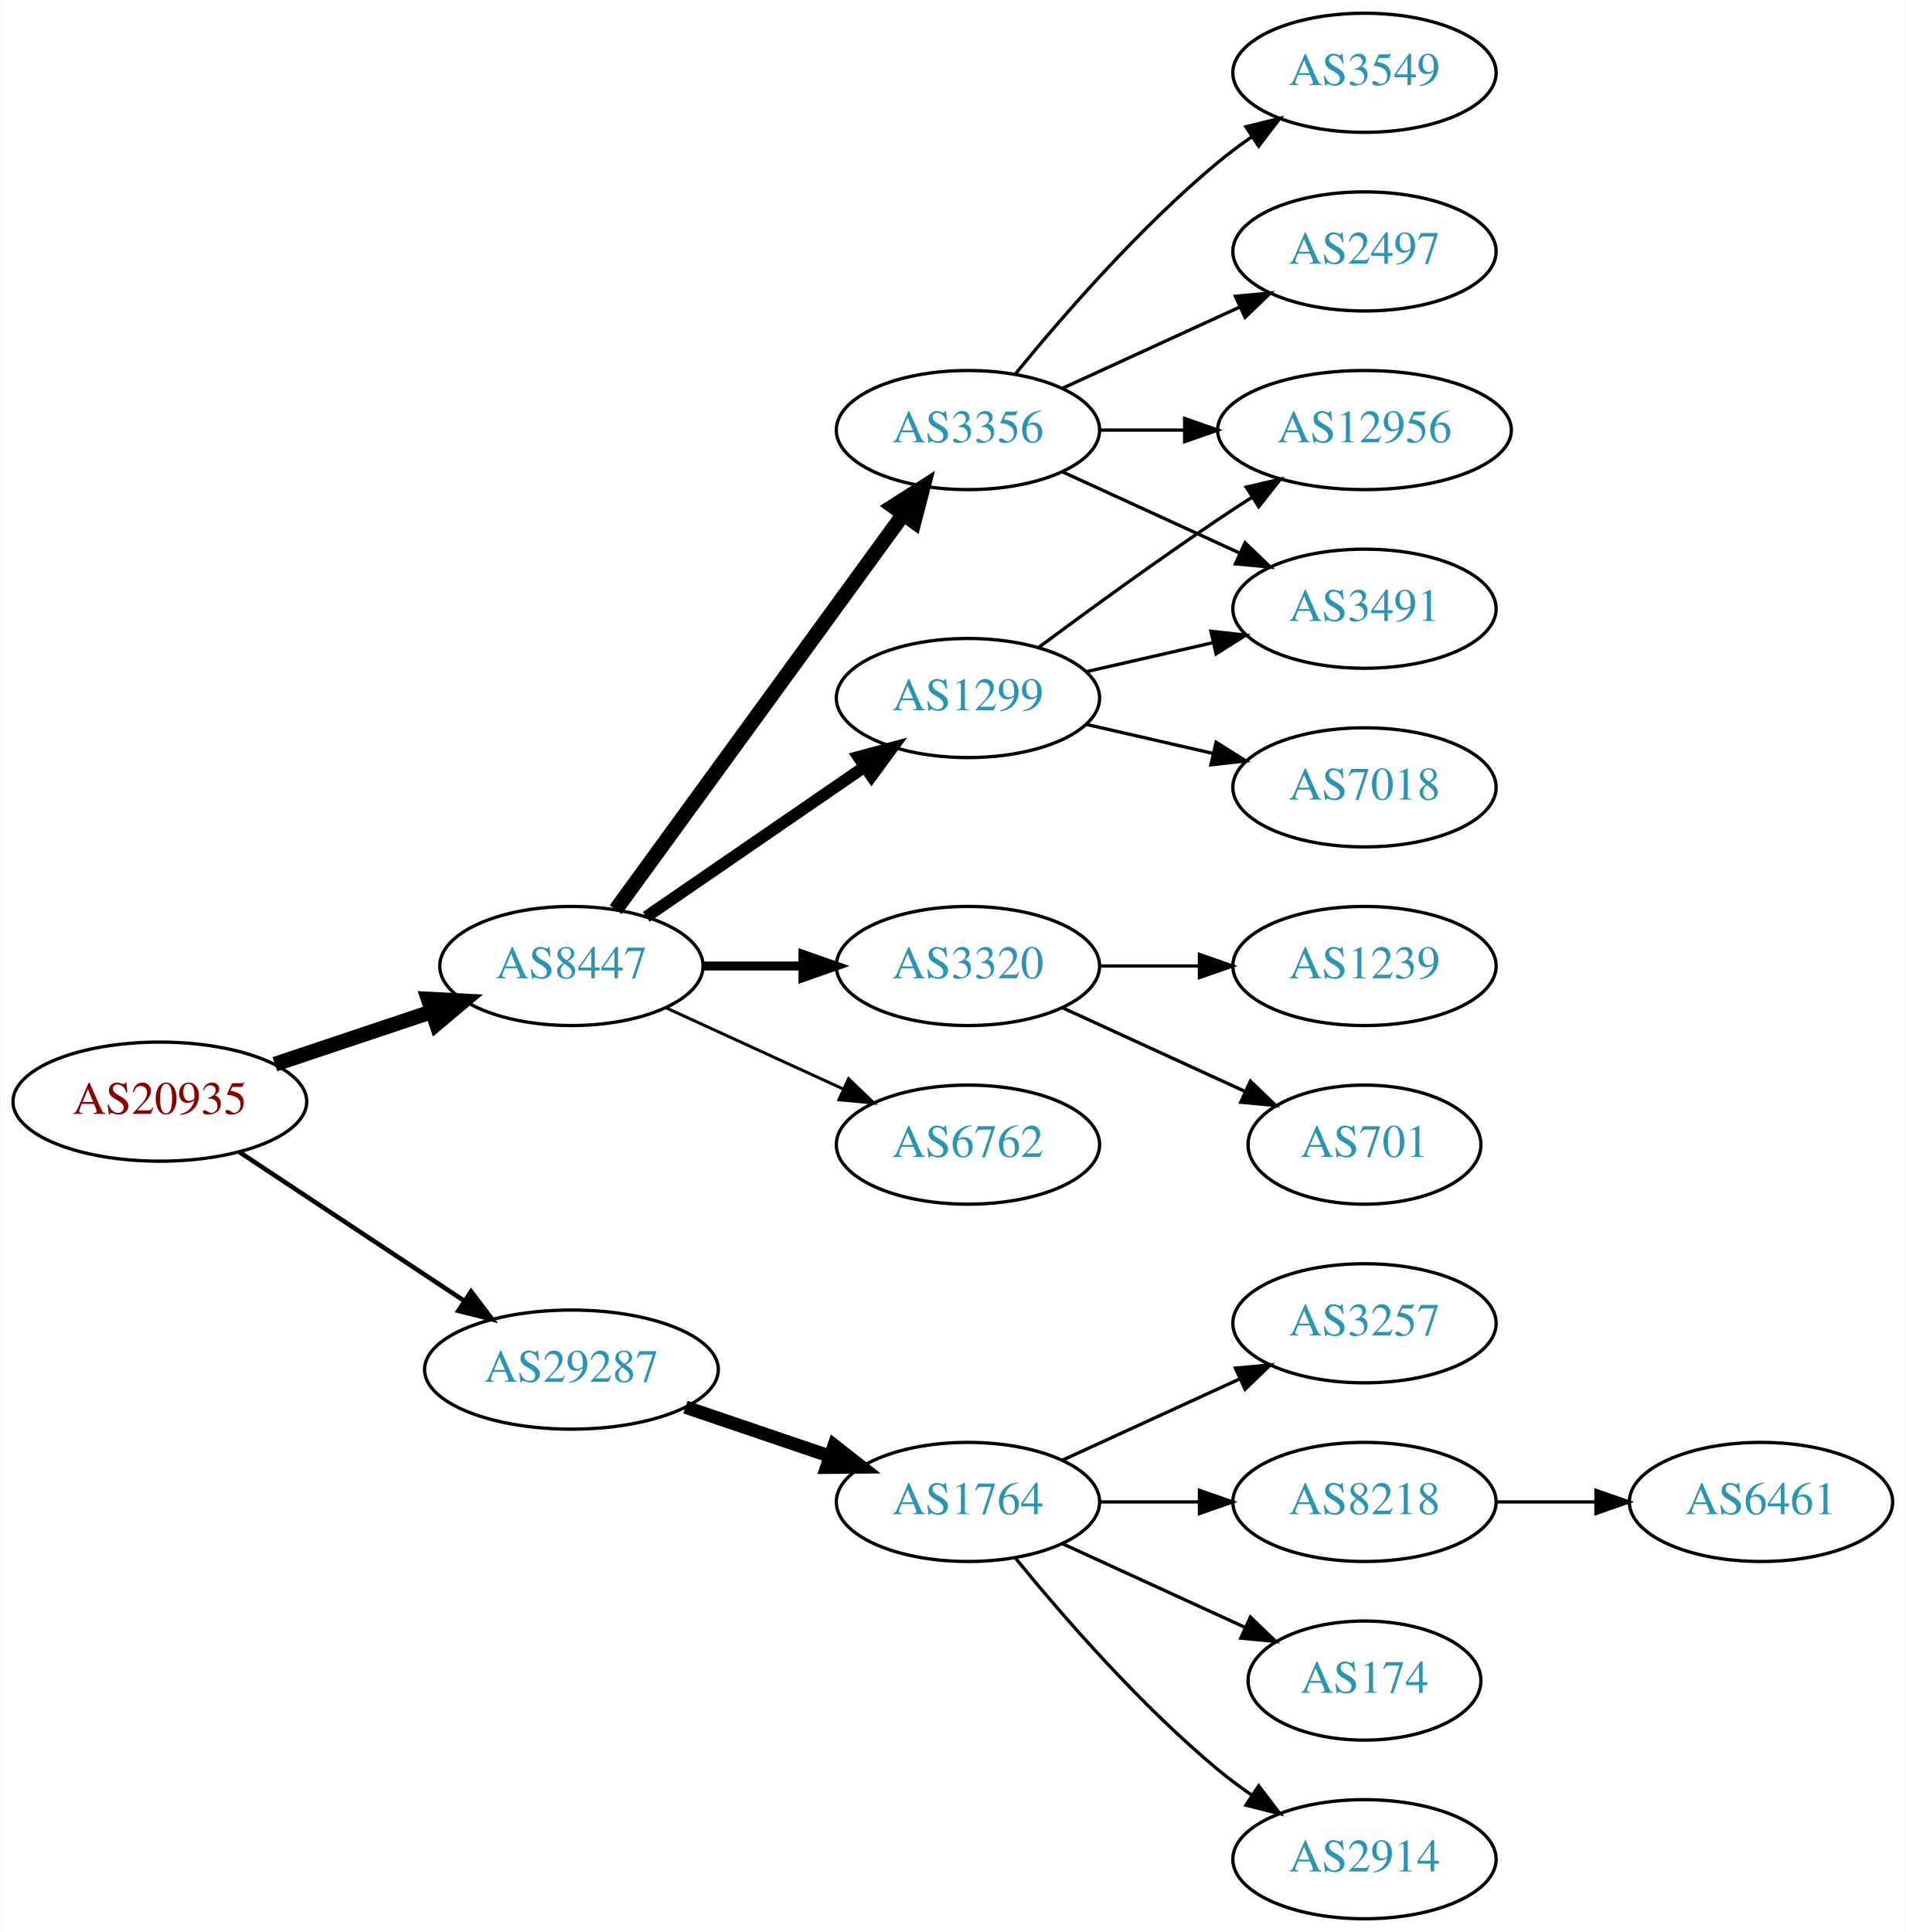
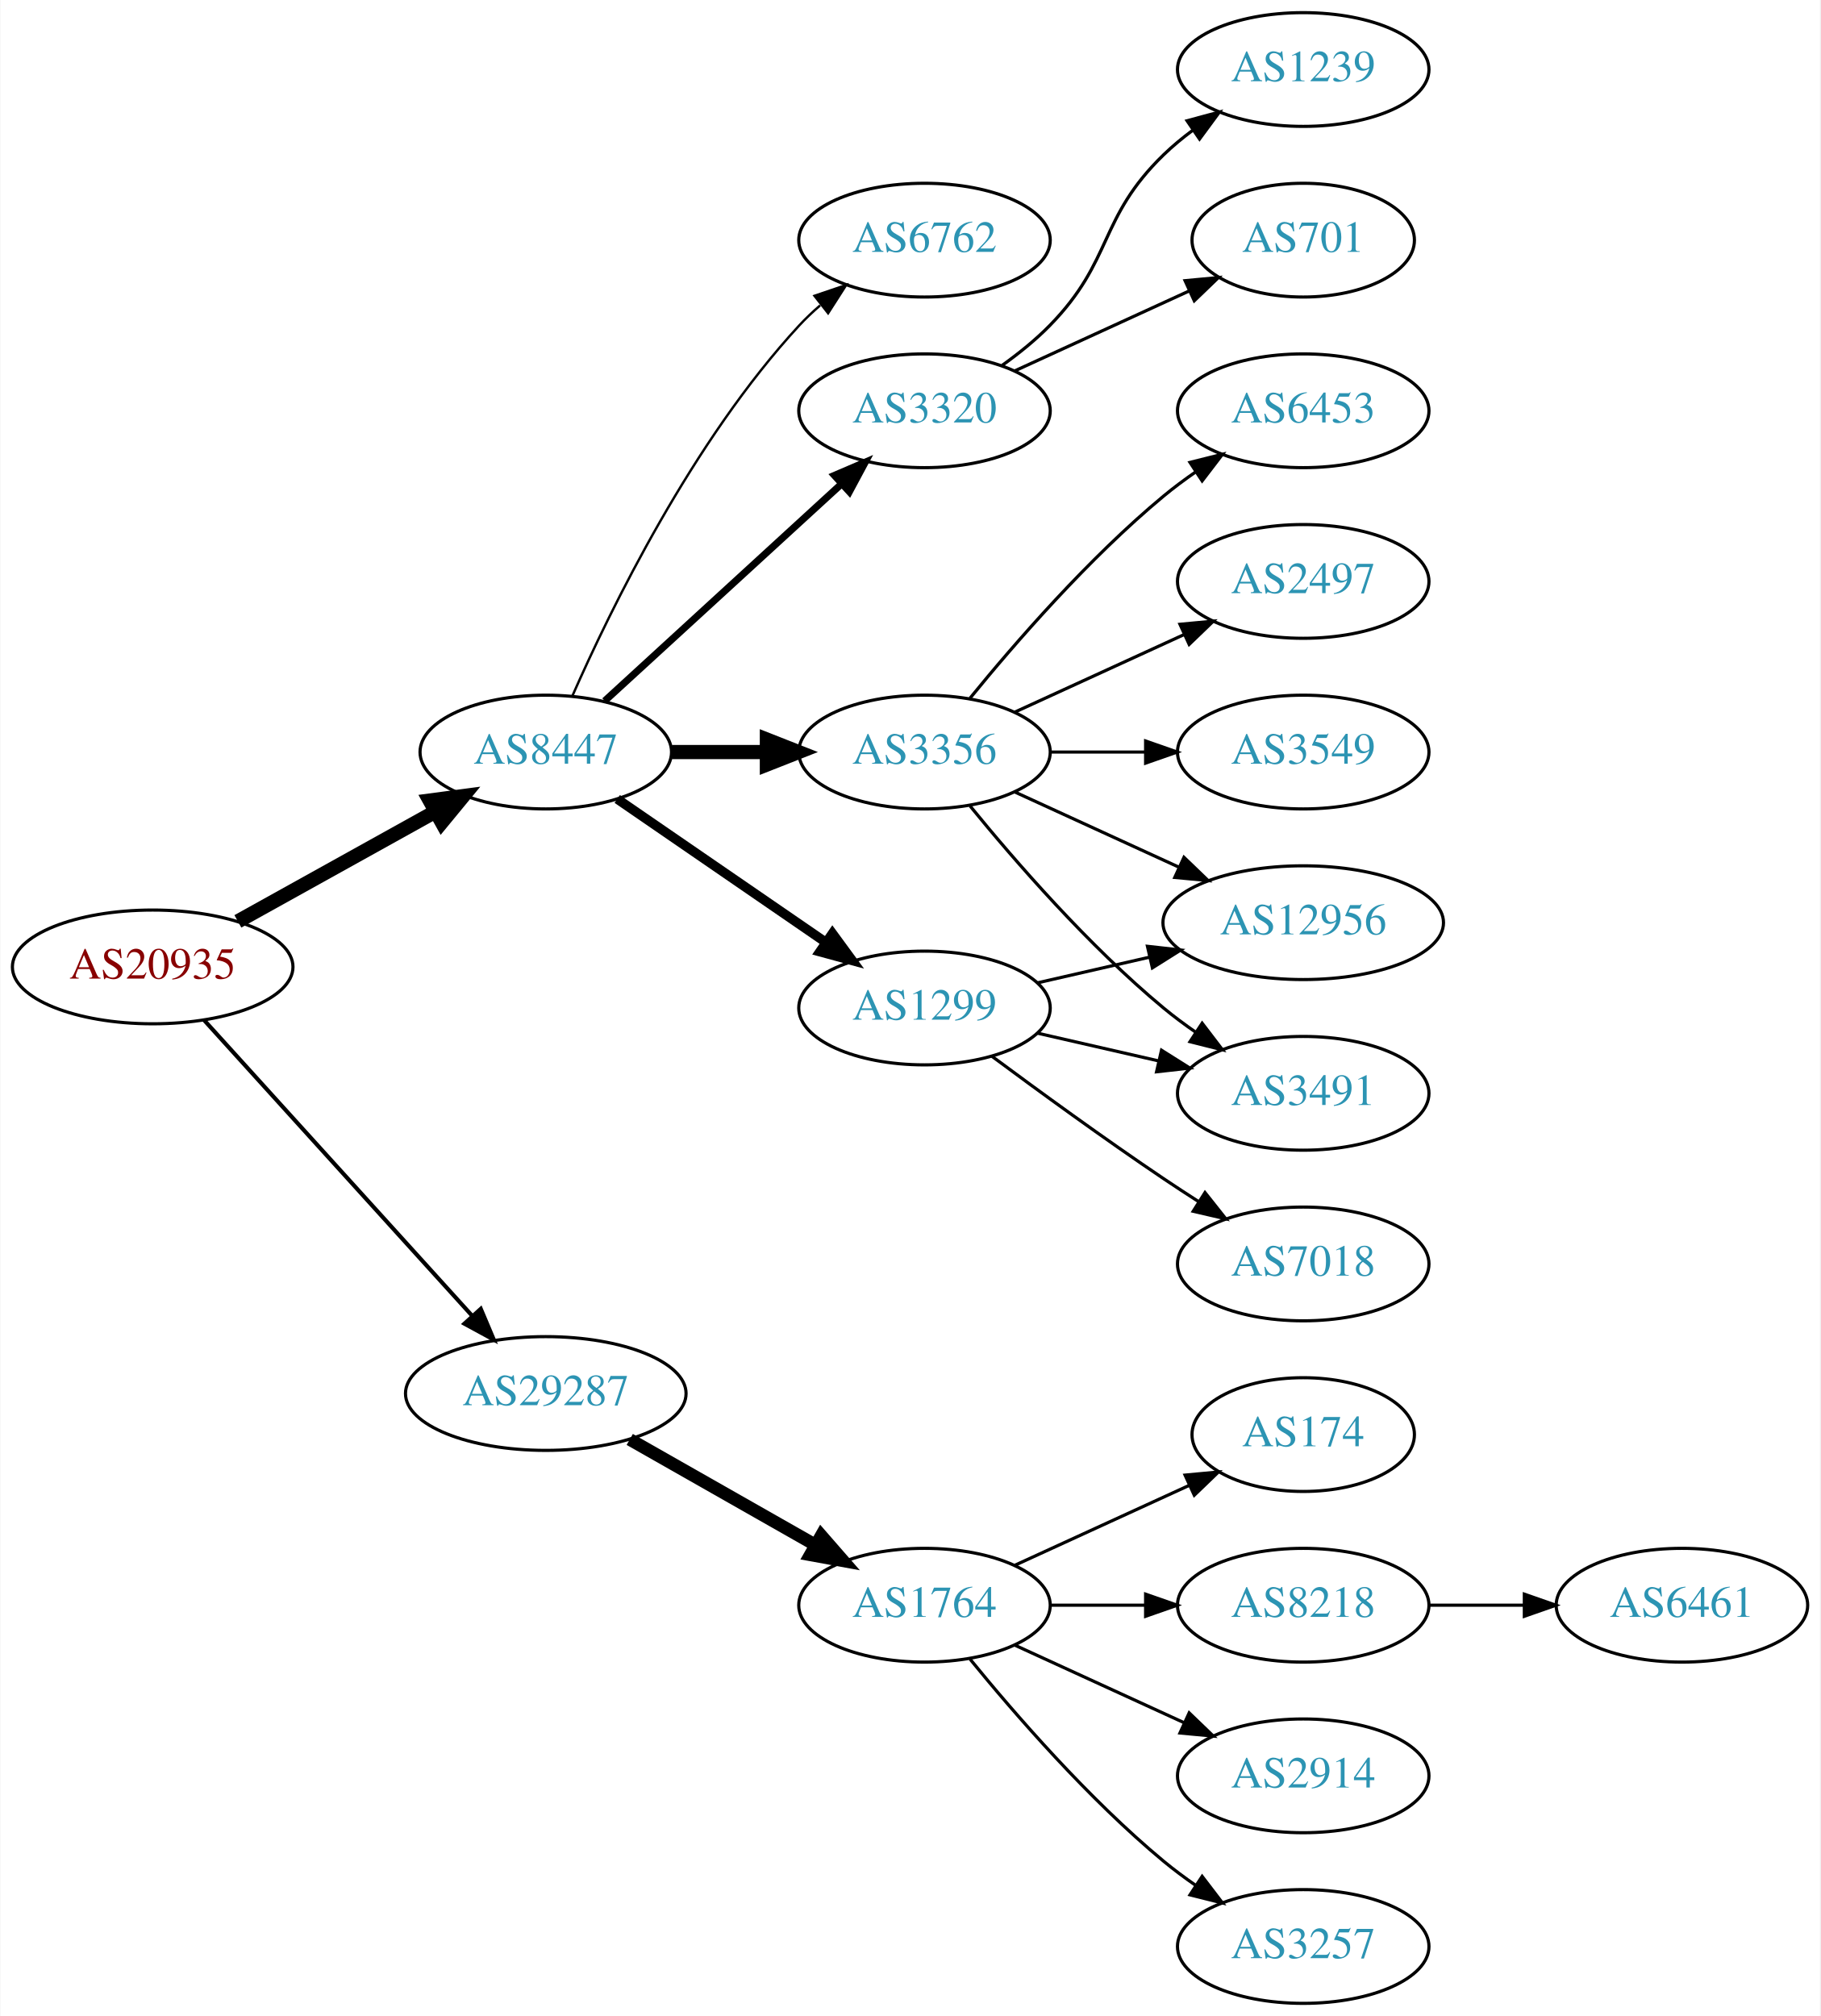
- <svg xmlns="http://www.w3.org/2000/svg" xmlns:xlink="http://www.w3.org/1999/xlink" width="576pt" height="584pt" viewBox="0.00 0.00 575.76 584.00">
-   <g id="graph0" class="graph" transform="scale(1 1) rotate(0) translate(4 580)">
-     <polygon fill="white" stroke="none" points="-4,4 -4,-580 571.762,-580 571.762,4 -4,4" />
+ <svg xmlns="http://www.w3.org/2000/svg" xmlns:xlink="http://www.w3.org/1999/xlink" width="576pt" height="638pt" viewBox="0.00 0.00 575.76 638.00">
+   <g id="graph0" class="graph" transform="scale(1 1) rotate(0) translate(4 634)">
+     <polygon fill="white" stroke="none" points="-4,4 -4,-634 571.762,-634 571.762,4 -4,4" />
    <g id="node1" class="node">
      <g id="a_node1">
        <a xlink:href="/asn/20935" xlink:title="AS20935 ~ OEBV-AS [AT]">
-           <ellipse fill="#ffffff" stroke="black" cx="44.196" cy="-247" rx="44.393" ry="18" />
-           <text text-anchor="middle" x="44.196" y="-243.3" font-family="Times,serif" font-size="14.00" fill="#880000">AS20935</text>
+           <ellipse fill="#ffffff" stroke="black" cx="44.196" cy="-328" rx="44.393" ry="18" />
+           <text text-anchor="middle" x="44.196" y="-324.3" font-family="Times,serif" font-size="14.00" fill="#880000">AS20935</text>
        </a>
      </g>
    </g>
    <g id="node2" class="node">
      <g id="a_node2">
        <a xlink:href="/asn/8447" xlink:title="AS8447 ~ A1 Telekom Austria AG [AT]">
-           <ellipse fill="#ffffff" stroke="black" cx="168.588" cy="-288" rx="39.794" ry="18" />
-           <text text-anchor="middle" x="168.588" y="-284.3" font-family="Times,serif" font-size="14.00" fill="#2c94b3">AS8447</text>
+           <ellipse fill="#ffffff" stroke="black" cx="168.588" cy="-396" rx="39.794" ry="18" />
+           <text text-anchor="middle" x="168.588" y="-392.3" font-family="Times,serif" font-size="14.00" fill="#2c94b3">AS8447</text>
        </a>
      </g>
    </g>
    <g id="edge1" class="edge">
-       <path fill="none" stroke="black" stroke-width="4.5" d="M78.964,-258.312C93.591,-263.212 110.853,-268.994 126.239,-274.148" />
-       <polygon fill="black" stroke="black" stroke-width="4.5" points="125.299,-277.986 136.032,-277.429 127.801,-270.519 125.299,-277.986" />
+       <path fill="none" stroke="black" stroke-width="4.5" d="M71.152,-342.421C89.325,-352.518 113.788,-366.109 133.527,-377.076" />
+       <polygon fill="black" stroke="black" stroke-width="4.5" points="131.853,-380.65 142.507,-382.065 135.677,-373.766 131.853,-380.65" />
    </g>
    <g id="node3" class="node">
      <g id="a_node3">
        <a xlink:href="/asn/29287" xlink:title="AS29287 ~ Blizznet [AT]">
-           <ellipse fill="#ffffff" stroke="black" cx="168.588" cy="-166" rx="44.393" ry="18" />
-           <text text-anchor="middle" x="168.588" y="-162.3" font-family="Times,serif" font-size="14.00" fill="#2c94b3">AS29287</text>
+           <ellipse fill="#ffffff" stroke="black" cx="168.588" cy="-193" rx="44.393" ry="18" />
+           <text text-anchor="middle" x="168.588" y="-189.3" font-family="Times,serif" font-size="14.00" fill="#2c94b3">AS29287</text>
        </a>
      </g>
    </g>
    <g id="edge2" class="edge">
-       <path fill="none" stroke="black" stroke-width="1.385" d="M68.217,-231.765C87.449,-219.037 115.056,-200.766 136.294,-186.711" />
-       <polygon fill="black" stroke="black" stroke-width="1.385" points="138.263,-189.605 144.67,-181.167 134.4,-183.767 138.263,-189.605" />
+       <path fill="none" stroke="black" stroke-width="1.286" d="M60.45,-311.175C81.796,-287.63 120.718,-244.698 145.31,-217.574" />
+       <polygon fill="black" stroke="black" stroke-width="1.286" points="148.019,-219.796 152.142,-210.037 142.833,-215.095 148.019,-219.796" />
    </g>
    <g id="node4" class="node">
      <g id="a_node4">
-         <a xlink:href="/asn/6762" xlink:title="AS6762 ~ TELECOM ITALIA SPARKLE S.p.A. [IT]">
-           <ellipse fill="#ffffff" stroke="black" cx="288.431" cy="-234" rx="39.794" ry="18" />
-           <text text-anchor="middle" x="288.431" y="-230.3" font-family="Times,serif" font-size="14.00" fill="#2c94b3">AS6762</text>
+         <a xlink:href="/asn/1299" xlink:title="AS1299 ~ Telia Carrier [EU]">
+           <ellipse fill="#ffffff" stroke="black" cx="288.431" cy="-315" rx="39.794" ry="18" />
+           <text text-anchor="middle" x="288.431" y="-311.3" font-family="Times,serif" font-size="14.00" fill="#2c94b3">AS1299</text>
        </a>
      </g>
    </g>
    <g id="edge3" class="edge">
-       <path fill="none" stroke="black" stroke-width="0.9" d="M197.217,-275.339C213.174,-268.027 233.445,-258.739 250.727,-250.819" />
-       <polygon fill="black" stroke="black" stroke-width="0.9" points="252.342,-253.929 259.975,-246.581 249.426,-247.565 252.342,-253.929" />
+       <path fill="none" stroke="black" stroke-width="3" d="M191.202,-381.143C209.691,-368.435 236.505,-350.005 257.134,-335.825" />
+       <polygon fill="black" stroke="black" stroke-width="3" points="259.296,-338.586 265.555,-330.037 255.331,-332.817 259.296,-338.586" />
    </g>
    <g id="node5" class="node">
      <g id="a_node5">
        <a xlink:href="/asn/3356" xlink:title="AS3356 ~ Level 3 Parent, LLC [US]">
-           <ellipse fill="#ffffff" stroke="black" cx="288.431" cy="-450" rx="39.794" ry="18" />
-           <text text-anchor="middle" x="288.431" y="-446.3" font-family="Times,serif" font-size="14.00" fill="#2c94b3">AS3356</text>
+           <ellipse fill="#ffffff" stroke="black" cx="288.431" cy="-396" rx="39.794" ry="18" />
+           <text text-anchor="middle" x="288.431" y="-392.3" font-family="Times,serif" font-size="14.00" fill="#2c94b3">AS3356</text>
        </a>
      </g>
    </g>
    <g id="edge4" class="edge">
-       <path fill="none" stroke="black" stroke-width="4.5" d="M181.977,-305.031C202.699,-333.517 244.502,-390.985 268.79,-424.374" />
-       <polygon fill="black" stroke="black" stroke-width="4.5" points="265.787,-426.939 274.854,-432.71 272.155,-422.307 265.787,-426.939" />
+       <path fill="none" stroke="black" stroke-width="4.5" d="M208.501,-396C218.054,-396 228.404,-396 238.367,-396" />
+       <polygon fill="black" stroke="black" stroke-width="4.5" points="238.559,-399.938 248.559,-396 238.559,-392.063 238.559,-399.938" />
    </g>
    <g id="node6" class="node">
      <g id="a_node6">
-         <a xlink:href="/asn/1299" xlink:title="AS1299 ~ Telia Carrier [EU]">
-           <ellipse fill="#ffffff" stroke="black" cx="288.431" cy="-369" rx="39.794" ry="18" />
-           <text text-anchor="middle" x="288.431" y="-365.3" font-family="Times,serif" font-size="14.00" fill="#2c94b3">AS1299</text>
+         <a xlink:href="/asn/6762" xlink:title="AS6762 ~ TELECOM ITALIA SPARKLE S.p.A. [IT]">
+           <ellipse fill="#ffffff" stroke="black" cx="288.431" cy="-558" rx="39.794" ry="18" />
+           <text text-anchor="middle" x="288.431" y="-554.3" font-family="Times,serif" font-size="14.00" fill="#2c94b3">AS6762</text>
        </a>
      </g>
    </g>
    <g id="edge5" class="edge">
-       <path fill="none" stroke="black" stroke-width="3.6" d="M191.202,-302.857C209.691,-315.565 236.505,-333.995 257.134,-348.175" />
-       <polygon fill="black" stroke="black" stroke-width="3.6" points="255.331,-351.183 265.555,-353.963 259.296,-345.414 255.331,-351.183" />
+       <path fill="none" stroke="black" stroke-width="0.75" d="M177.004,-413.761C189.072,-441.183 215.044,-494.473 248.784,-531 250.815,-533.198 253.054,-535.319 255.4,-537.34" />
+       <polygon fill="black" stroke="black" stroke-width="0.75" points="253.612,-540.386 263.644,-543.794 257.927,-534.874 253.612,-540.386" />
    </g>
    <g id="node7" class="node">
      <g id="a_node7">
        <a xlink:href="/asn/3320" xlink:title="AS3320 ~ DTAG [DE]">
-           <ellipse fill="#ffffff" stroke="black" cx="288.431" cy="-288" rx="39.794" ry="18" />
-           <text text-anchor="middle" x="288.431" y="-284.3" font-family="Times,serif" font-size="14.00" fill="#2c94b3">AS3320</text>
+           <ellipse fill="#ffffff" stroke="black" cx="288.431" cy="-504" rx="39.794" ry="18" />
+           <text text-anchor="middle" x="288.431" y="-500.3" font-family="Times,serif" font-size="14.00" fill="#2c94b3">AS3320</text>
        </a>
      </g>
    </g>
    <g id="edge6" class="edge">
-       <path fill="none" stroke="black" stroke-width="2.7" d="M208.501,-288C218.054,-288 228.404,-288 238.367,-288" />
-       <polygon fill="black" stroke="black" stroke-width="2.7" points="238.559,-291.5 248.559,-288 238.559,-284.5 238.559,-291.5" />
-     </g>
-     <g id="node15" class="node">
-       <g id="a_node15">
+       <path fill="none" stroke="black" stroke-width="2.25" d="M187.23,-412.169C207.103,-430.382 239.566,-460.133 262.135,-480.817" />
+       <polygon fill="black" stroke="black" stroke-width="2.25" points="259.931,-483.545 269.668,-487.721 264.66,-478.384 259.931,-483.545" />
+     </g>
+     <g id="node16" class="node">
+       <g id="a_node16">
        <a xlink:href="/asn/1764" xlink:title="AS1764 ~ NEXTLAYER-AS [AT]">
          <ellipse fill="#ffffff" stroke="black" cx="288.431" cy="-126" rx="39.794" ry="18" />
          <text text-anchor="middle" x="288.431" y="-122.3" font-family="Times,serif" font-size="14.00" fill="#2c94b3">AS1764</text>
        </a>
      </g>
    </g>
-     <g id="edge16" class="edge">
-       <path fill="none" stroke="black" stroke-width="4" d="M203.042,-154.645C216.643,-150.028 232.485,-144.651 246.746,-139.81" />
-       <polygon fill="black" stroke="black" stroke-width="4" points="247.975,-143.089 256.32,-136.56 245.725,-136.46 247.975,-143.089" />
+     <g id="edge17" class="edge">
+       <path fill="none" stroke="black" stroke-width="4" d="M195.158,-178.462C212.378,-168.672 235.263,-155.66 253.934,-145.045" />
+       <polygon fill="black" stroke="black" stroke-width="4" points="255.755,-148.036 262.718,-140.05 252.295,-141.95 255.755,-148.036" />
+     </g>
+     <g id="node9" class="node">
+       <g id="a_node9">
+         <a xlink:href="/asn/12956" xlink:title="AS12956 ~ TELXIUS [ES]">
+           <ellipse fill="#ffffff" stroke="black" cx="408.273" cy="-342" rx="44.393" ry="18" />
+           <text text-anchor="middle" x="408.273" y="-338.3" font-family="Times,serif" font-size="14.00" fill="#2c94b3">AS12956</text>
+         </a>
+       </g>
+     </g>
+     <g id="edge13" class="edge">
+       <path fill="none" stroke="black" d="M324.15,-322.955C335.289,-325.507 347.824,-328.379 359.717,-331.104" />
+       <polygon fill="black" stroke="black" points="358.982,-334.526 369.511,-333.348 360.545,-327.703 358.982,-334.526" />
+     </g>
+     <g id="node11" class="node">
+       <g id="a_node11">
+         <a xlink:href="/asn/3491" xlink:title="AS3491 ~ PCCW Global, Inc. [US]">
+           <ellipse fill="#ffffff" stroke="black" cx="408.273" cy="-288" rx="39.794" ry="18" />
+           <text text-anchor="middle" x="408.273" y="-284.3" font-family="Times,serif" font-size="14.00" fill="#2c94b3">AS3491</text>
+         </a>
+       </g>
+     </g>
+     <g id="edge12" class="edge">
+       <path fill="none" stroke="black" d="M324.15,-307.045C336.15,-304.296 349.771,-301.175 362.463,-298.267" />
+       <polygon fill="black" stroke="black" points="363.429,-301.636 372.395,-295.991 361.866,-294.813 363.429,-301.636" />
+     </g>
+     <g id="node13" class="node">
+       <g id="a_node13">
+         <a xlink:href="/asn/7018" xlink:title="AS7018 ~ AT&amp;T Services, Inc. [US]">
+           <ellipse fill="#ffffff" stroke="black" cx="408.273" cy="-234" rx="39.794" ry="18" />
+           <text text-anchor="middle" x="408.273" y="-230.3" font-family="Times,serif" font-size="14.00" fill="#2c94b3">AS7018</text>
+         </a>
+       </g>
+     </g>
+     <g id="edge14" class="edge">
+       <path fill="none" stroke="black" d="M309.761,-299.723C324.623,-288.696 345.368,-273.593 364.077,-261 367.626,-258.611 371.377,-256.161 375.125,-253.758" />
+       <polygon fill="black" stroke="black" points="377.193,-256.591 383.774,-248.288 373.451,-250.675 377.193,-256.591" />
    </g>
    <g id="node8" class="node">
      <g id="a_node8">
-         <a xlink:href="/asn/3549" xlink:title="AS3549 ~ Level 3 Parent, LLC [US]">
-           <ellipse fill="#ffffff" stroke="black" cx="408.273" cy="-558" rx="39.794" ry="18" />
-           <text text-anchor="middle" x="408.273" y="-554.3" font-family="Times,serif" font-size="14.00" fill="#2c94b3">AS3549</text>
+         <a xlink:href="/asn/2497" xlink:title="AS2497 ~ Internet Initiative Japan Inc. [JP]">
+           <ellipse fill="#ffffff" stroke="black" cx="408.273" cy="-450" rx="39.794" ry="18" />
+           <text text-anchor="middle" x="408.273" y="-446.3" font-family="Times,serif" font-size="14.00" fill="#2c94b3">AS2497</text>
        </a>
      </g>
    </g>
    <g id="edge7" class="edge">
-       <path fill="none" stroke="black" d="M302.85,-467.065C316.964,-484.375 340.379,-511.345 364.077,-531 367.294,-533.668 370.794,-536.27 374.365,-538.741" />
-       <polygon fill="black" stroke="black" points="372.442,-541.666 382.721,-544.236 376.288,-535.817 372.442,-541.666" />
-     </g>
-     <g id="node9" class="node">
-       <g id="a_node9">
-         <a xlink:href="/asn/2497" xlink:title="AS2497 ~ Internet Initiative Japan Inc. [JP]">
-           <ellipse fill="#ffffff" stroke="black" cx="408.273" cy="-504" rx="39.794" ry="18" />
-           <text text-anchor="middle" x="408.273" y="-500.3" font-family="Times,serif" font-size="14.00" fill="#2c94b3">AS2497</text>
-         </a>
-       </g>
+       <path fill="none" stroke="black" d="M317.06,-408.661C333.017,-415.973 353.287,-425.261 370.57,-433.181" />
+       <polygon fill="black" stroke="black" points="369.269,-436.435 379.818,-437.419 372.185,-430.071 369.269,-436.435" />
    </g>
    <g id="edge8" class="edge">
-       <path fill="none" stroke="black" d="M317.06,-462.661C333.017,-469.973 353.287,-479.261 370.57,-487.181" />
-       <polygon fill="black" stroke="black" points="369.269,-490.435 379.818,-491.419 372.185,-484.071 369.269,-490.435" />
+       <path fill="none" stroke="black" d="M317.06,-383.339C332.557,-376.238 352.124,-367.272 369.071,-359.506" />
+       <polygon fill="black" stroke="black" points="370.54,-362.683 378.173,-355.335 367.624,-356.319 370.54,-362.683" />
    </g>
    <g id="node10" class="node">
      <g id="a_node10">
-         <a xlink:href="/asn/3491" xlink:title="AS3491 ~ PCCW Global, Inc. [US]">
+         <a xlink:href="/asn/3549" xlink:title="AS3549 ~ Level 3 Parent, LLC [US]">
          <ellipse fill="#ffffff" stroke="black" cx="408.273" cy="-396" rx="39.794" ry="18" />
-           <text text-anchor="middle" x="408.273" y="-392.3" font-family="Times,serif" font-size="14.00" fill="#2c94b3">AS3491</text>
+           <text text-anchor="middle" x="408.273" y="-392.3" font-family="Times,serif" font-size="14.00" fill="#2c94b3">AS3549</text>
        </a>
      </g>
    </g>
    <g id="edge9" class="edge">
-       <path fill="none" stroke="black" d="M317.06,-437.339C333.017,-430.027 353.287,-420.739 370.57,-412.819" />
-       <polygon fill="black" stroke="black" points="372.185,-415.929 379.818,-408.581 369.269,-409.565 372.185,-415.929" />
-     </g>
-     <g id="node11" class="node">
-       <g id="a_node11">
-         <a xlink:href="/asn/12956" xlink:title="AS12956 ~ TELXIUS [ES]">
-           <ellipse fill="#ffffff" stroke="black" cx="408.273" cy="-450" rx="44.393" ry="18" />
-           <text text-anchor="middle" x="408.273" y="-446.3" font-family="Times,serif" font-size="14.00" fill="#2c94b3">AS12956</text>
-         </a>
-       </g>
+       <path fill="none" stroke="black" d="M328.343,-396C337.897,-396 348.246,-396 358.209,-396" />
+       <polygon fill="black" stroke="black" points="358.402,-399.5 368.402,-396 358.402,-392.5 358.402,-399.5" />
    </g>
    <g id="edge10" class="edge">
-       <path fill="none" stroke="black" d="M328.343,-450C336.446,-450 345.121,-450 353.648,-450" />
-       <polygon fill="black" stroke="black" points="353.925,-453.5 363.925,-450 353.925,-446.5 353.925,-453.5" />
-     </g>
-     <g id="edge13" class="edge">
-       <path fill="none" stroke="black" d="M324.15,-376.955C336.15,-379.704 349.771,-382.825 362.463,-385.733" />
-       <polygon fill="black" stroke="black" points="361.866,-389.187 372.395,-388.009 363.429,-382.364 361.866,-389.187" />
-     </g>
-     <g id="edge12" class="edge">
-       <path fill="none" stroke="black" d="M309.761,-384.277C324.623,-395.304 345.368,-410.407 364.077,-423 367.367,-425.215 370.83,-427.482 374.304,-429.715" />
-       <polygon fill="black" stroke="black" points="372.552,-432.748 382.872,-435.148 376.301,-426.837 372.552,-432.748" />
+       <path fill="none" stroke="black" d="M302.85,-378.935C316.964,-361.625 340.379,-334.655 364.077,-315 367.294,-312.332 370.794,-309.73 374.365,-307.259" />
+       <polygon fill="black" stroke="black" points="376.288,-310.183 382.721,-301.764 372.442,-304.334 376.288,-310.183" />
    </g>
    <g id="node12" class="node">
      <g id="a_node12">
-         <a xlink:href="/asn/7018" xlink:title="AS7018 ~ AT&amp;T Services, Inc. [US]">
-           <ellipse fill="#ffffff" stroke="black" cx="408.273" cy="-342" rx="39.794" ry="18" />
-           <text text-anchor="middle" x="408.273" y="-338.3" font-family="Times,serif" font-size="14.00" fill="#2c94b3">AS7018</text>
+         <a xlink:href="/asn/6453" xlink:title="AS6453 ~ TATA COMMUNICATIONS (AMERICA) INC [US]">
+           <ellipse fill="#ffffff" stroke="black" cx="408.273" cy="-504" rx="39.794" ry="18" />
+           <text text-anchor="middle" x="408.273" y="-500.3" font-family="Times,serif" font-size="14.00" fill="#2c94b3">AS6453</text>
        </a>
      </g>
    </g>
    <g id="edge11" class="edge">
-       <path fill="none" stroke="black" d="M324.15,-361.045C336.15,-358.296 349.771,-355.175 362.463,-352.267" />
-       <polygon fill="black" stroke="black" points="363.429,-355.636 372.395,-349.991 361.866,-348.813 363.429,-355.636" />
-     </g>
-     <g id="node13" class="node">
-       <g id="a_node13">
-         <a xlink:href="/asn/701" xlink:title="AS701 ~ UUNET [US]">
-           <ellipse fill="#ffffff" stroke="black" cx="408.273" cy="-234" rx="35.194" ry="18" />
-           <text text-anchor="middle" x="408.273" y="-230.3" font-family="Times,serif" font-size="14.00" fill="#2c94b3">AS701</text>
-         </a>
-       </g>
-     </g>
-     <g id="edge14" class="edge">
-       <path fill="none" stroke="black" d="M317.06,-275.339C333.476,-267.817 354.457,-258.202 372.054,-250.139" />
-       <polygon fill="black" stroke="black" points="373.799,-253.189 381.432,-245.842 370.883,-246.826 373.799,-253.189" />
+       <path fill="none" stroke="black" d="M302.85,-413.065C316.964,-430.375 340.379,-457.345 364.077,-477 367.294,-479.668 370.794,-482.27 374.365,-484.741" />
+       <polygon fill="black" stroke="black" points="372.442,-487.666 382.721,-490.236 376.288,-481.817 372.442,-487.666" />
    </g>
    <g id="node14" class="node">
      <g id="a_node14">
        <a xlink:href="/asn/1239" xlink:title="AS1239 ~ Sprint [US]">
-           <ellipse fill="#ffffff" stroke="black" cx="408.273" cy="-288" rx="39.794" ry="18" />
-           <text text-anchor="middle" x="408.273" y="-284.3" font-family="Times,serif" font-size="14.00" fill="#2c94b3">AS1239</text>
+           <ellipse fill="#ffffff" stroke="black" cx="408.273" cy="-612" rx="39.794" ry="18" />
+           <text text-anchor="middle" x="408.273" y="-608.3" font-family="Times,serif" font-size="14.00" fill="#2c94b3">AS1239</text>
        </a>
      </g>
    </g>
    <g id="edge15" class="edge">
-       <path fill="none" stroke="black" d="M328.343,-288C337.897,-288 348.246,-288 358.209,-288" />
-       <polygon fill="black" stroke="black" points="358.402,-291.5 368.402,-288 358.402,-284.5 358.402,-291.5" />
-     </g>
-     <g id="node16" class="node">
-       <g id="a_node16">
+       <path fill="none" stroke="black" d="M313.025,-518.389C318.281,-522.148 323.613,-526.437 328.077,-531 348.25,-551.617 343.384,-564.906 364.077,-585 366.922,-587.763 370.096,-590.386 373.396,-592.834" />
+       <polygon fill="black" stroke="black" points="371.513,-595.786 381.744,-598.538 375.462,-590.006 371.513,-595.786" />
+     </g>
+     <g id="node15" class="node">
+       <g id="a_node15">
+         <a xlink:href="/asn/701" xlink:title="AS701 ~ UUNET [US]">
+           <ellipse fill="#ffffff" stroke="black" cx="408.273" cy="-558" rx="35.194" ry="18" />
+           <text text-anchor="middle" x="408.273" y="-554.3" font-family="Times,serif" font-size="14.00" fill="#2c94b3">AS701</text>
+         </a>
+       </g>
+     </g>
+     <g id="edge16" class="edge">
+       <path fill="none" stroke="black" d="M317.06,-516.661C333.476,-524.183 354.457,-533.798 372.054,-541.861" />
+       <polygon fill="black" stroke="black" points="370.883,-545.174 381.432,-546.158 373.799,-538.811 370.883,-545.174" />
+     </g>
+     <g id="node17" class="node">
+       <g id="a_node17">
+         <a xlink:href="/asn/174" xlink:title="AS174 ~ Cogent Communications [US]">
+           <ellipse fill="#ffffff" stroke="black" cx="408.273" cy="-180" rx="35.194" ry="18" />
+           <text text-anchor="middle" x="408.273" y="-176.3" font-family="Times,serif" font-size="14.00" fill="#2c94b3">AS174</text>
+         </a>
+       </g>
+     </g>
+     <g id="edge18" class="edge">
+       <path fill="none" stroke="black" d="M317.06,-138.661C333.476,-146.183 354.457,-155.798 372.054,-163.861" />
+       <polygon fill="black" stroke="black" points="370.883,-167.174 381.432,-168.158 373.799,-160.811 370.883,-167.174" />
+     </g>
+     <g id="node18" class="node">
+       <g id="a_node18">
        <a xlink:href="/asn/8218" xlink:title="AS8218 ~ legacy Neotelecoms [FR]">
          <ellipse fill="#ffffff" stroke="black" cx="408.273" cy="-126" rx="39.794" ry="18" />
          <text text-anchor="middle" x="408.273" y="-122.3" font-family="Times,serif" font-size="14.00" fill="#2c94b3">AS8218</text>
        </a>
      </g>
    </g>
-     <g id="edge17" class="edge">
+     <g id="edge19" class="edge">
      <path fill="none" stroke="black" d="M328.343,-126C337.897,-126 348.246,-126 358.209,-126" />
      <polygon fill="black" stroke="black" points="358.402,-129.5 368.402,-126 358.402,-122.5 358.402,-129.5" />
    </g>
-     <g id="node17" class="node">
-       <g id="a_node17">
-         <a xlink:href="/asn/174" xlink:title="AS174 ~ Cogent Communications [US]">
-           <ellipse fill="#ffffff" stroke="black" cx="408.273" cy="-72" rx="35.194" ry="18" />
-           <text text-anchor="middle" x="408.273" y="-68.3" font-family="Times,serif" font-size="14.00" fill="#2c94b3">AS174</text>
-         </a>
-       </g>
-     </g>
-     <g id="edge18" class="edge">
-       <path fill="none" stroke="black" d="M317.06,-113.339C333.476,-105.817 354.457,-96.202 372.054,-88.139" />
-       <polygon fill="black" stroke="black" points="373.799,-91.189 381.432,-83.842 370.883,-84.826 373.799,-91.189" />
-     </g>
-     <g id="node18" class="node">
-       <g id="a_node18">
+     <g id="node19" class="node">
+       <g id="a_node19">
        <a xlink:href="/asn/2914" xlink:title="AS2914 ~ NTT America, Inc. [US]">
+           <ellipse fill="#ffffff" stroke="black" cx="408.273" cy="-72" rx="39.794" ry="18" />
+           <text text-anchor="middle" x="408.273" y="-68.3" font-family="Times,serif" font-size="14.00" fill="#2c94b3">AS2914</text>
+         </a>
+       </g>
+     </g>
+     <g id="edge20" class="edge">
+       <path fill="none" stroke="black" d="M317.06,-113.339C333.017,-106.027 353.287,-96.739 370.57,-88.819" />
+       <polygon fill="black" stroke="black" points="372.185,-91.929 379.818,-84.581 369.269,-85.565 372.185,-91.929" />
+     </g>
+     <g id="node20" class="node">
+       <g id="a_node20">
+         <a xlink:href="/asn/3257" xlink:title="AS3257 ~ GTT [DE]">
          <ellipse fill="#ffffff" stroke="black" cx="408.273" cy="-18" rx="39.794" ry="18" />
-           <text text-anchor="middle" x="408.273" y="-14.3" font-family="Times,serif" font-size="14.00" fill="#2c94b3">AS2914</text>
-         </a>
-       </g>
-     </g>
-     <g id="edge19" class="edge">
+           <text text-anchor="middle" x="408.273" y="-14.3" font-family="Times,serif" font-size="14.00" fill="#2c94b3">AS3257</text>
+         </a>
+       </g>
+     </g>
+     <g id="edge21" class="edge">
      <path fill="none" stroke="black" d="M302.85,-108.935C316.964,-91.625 340.379,-64.655 364.077,-45 367.294,-42.332 370.794,-39.73 374.365,-37.259" />
      <polygon fill="black" stroke="black" points="376.288,-40.183 382.721,-31.764 372.442,-34.334 376.288,-40.183" />
    </g>
-     <g id="node19" class="node">
-       <g id="a_node19">
-         <a xlink:href="/asn/3257" xlink:title="AS3257 ~ GTT [DE]">
-           <ellipse fill="#ffffff" stroke="black" cx="408.273" cy="-180" rx="39.794" ry="18" />
-           <text text-anchor="middle" x="408.273" y="-176.3" font-family="Times,serif" font-size="14.00" fill="#2c94b3">AS3257</text>
-         </a>
-       </g>
-     </g>
-     <g id="edge20" class="edge">
-       <path fill="none" stroke="black" d="M317.06,-138.661C333.017,-145.973 353.287,-155.261 370.57,-163.181" />
-       <polygon fill="black" stroke="black" points="369.269,-166.435 379.818,-167.419 372.185,-160.071 369.269,-166.435" />
-     </g>
-     <g id="node20" class="node">
-       <g id="a_node20">
+     <g id="node21" class="node">
+       <g id="a_node21">
        <a xlink:href="/asn/6461" xlink:title="AS6461 ~ Zayo Bandwidth [US]">
          <ellipse fill="#ffffff" stroke="black" cx="528.116" cy="-126" rx="39.794" ry="18" />
          <text text-anchor="middle" x="528.116" y="-122.3" font-family="Times,serif" font-size="14.00" fill="#2c94b3">AS6461</text>
        </a>
      </g>
    </g>
-     <g id="edge21" class="edge">
+     <g id="edge22" class="edge">
      <path fill="none" stroke="black" d="M448.186,-126C457.739,-126 468.089,-126 478.052,-126" />
      <polygon fill="black" stroke="black" points="478.244,-129.5 488.244,-126 478.244,-122.5 478.244,-129.5" />
    </g>
  </g>
</svg>
